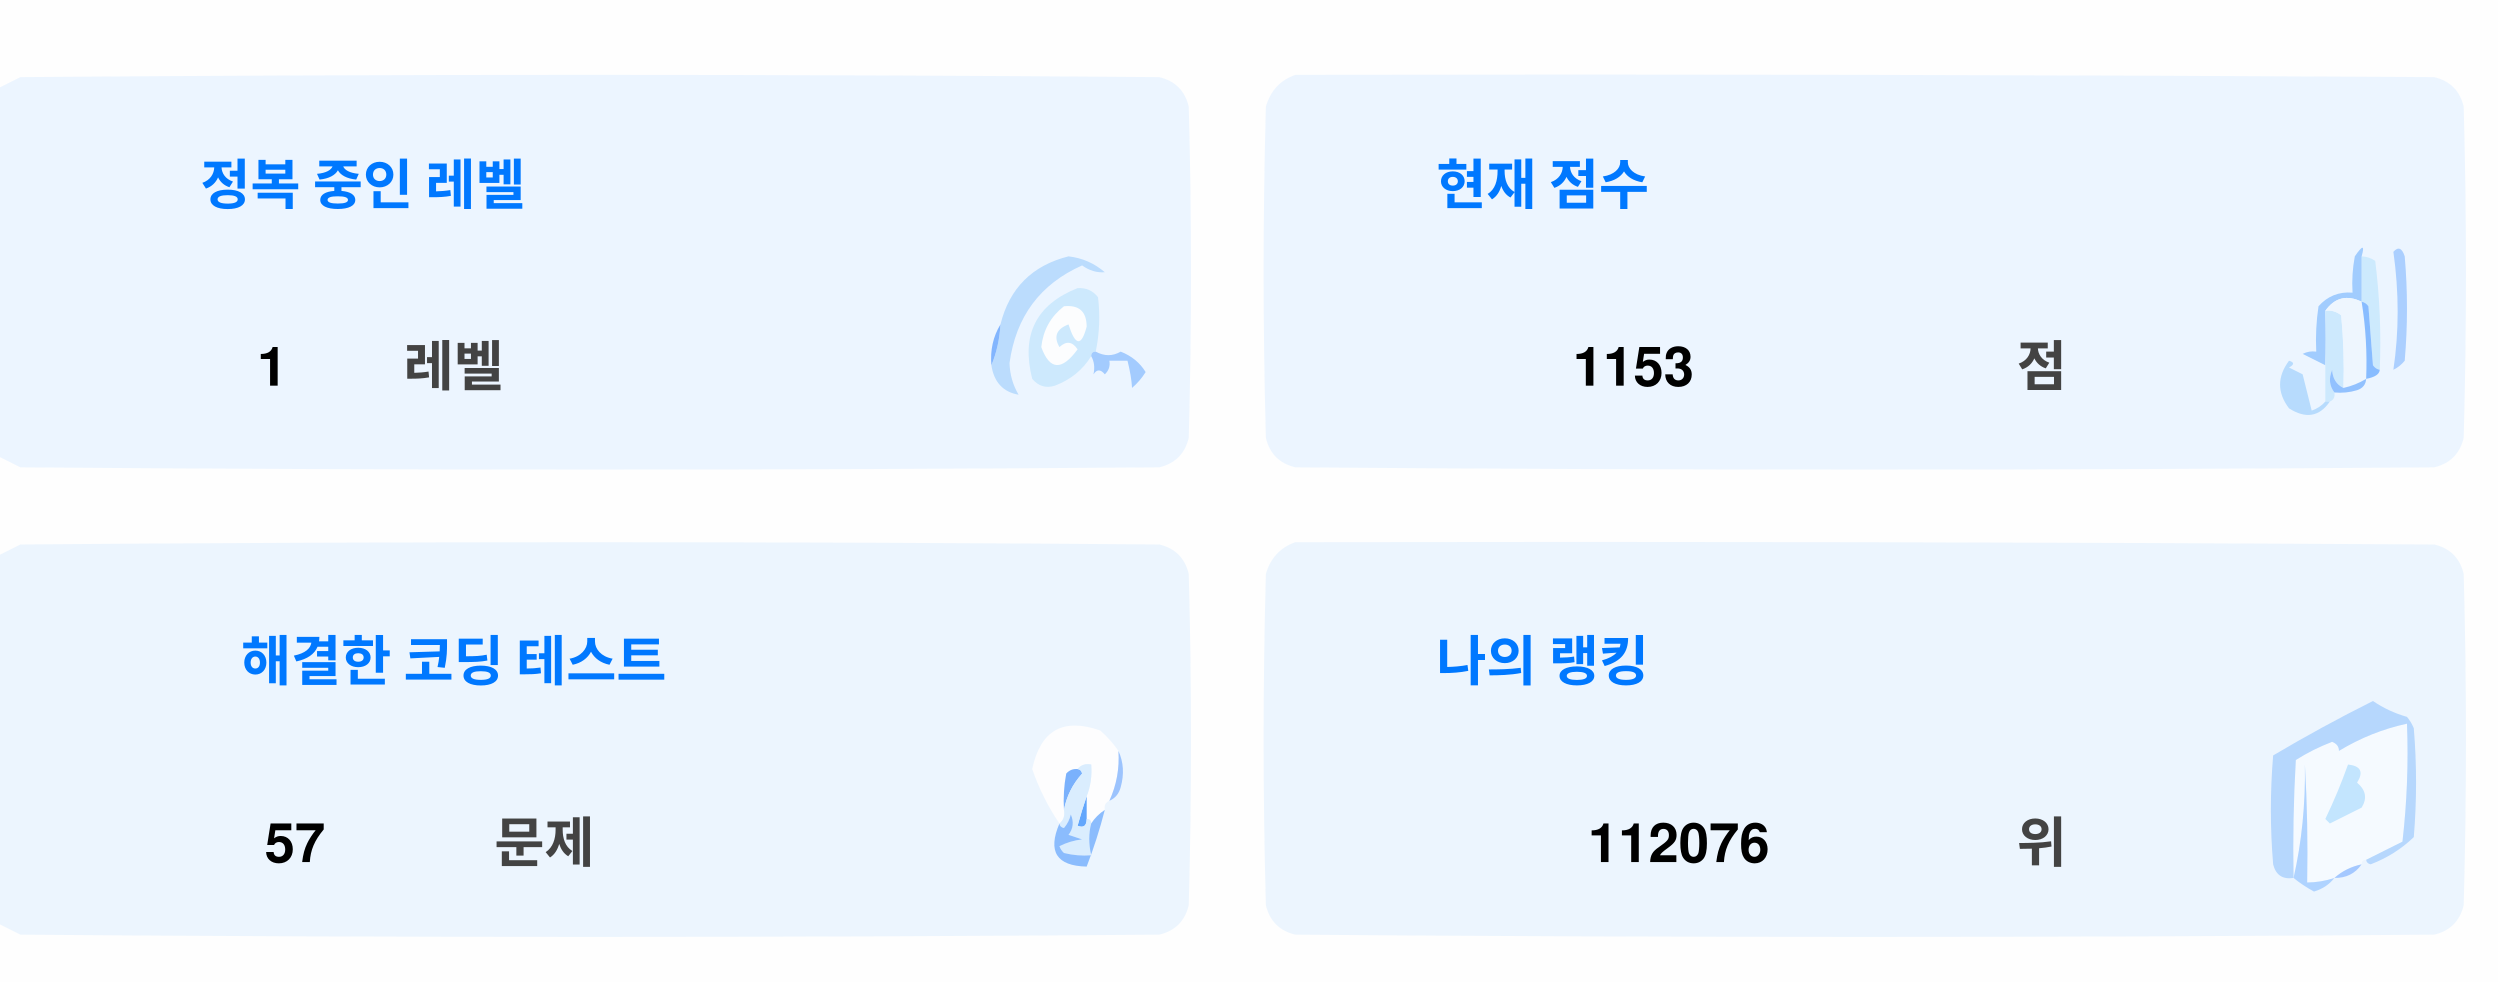
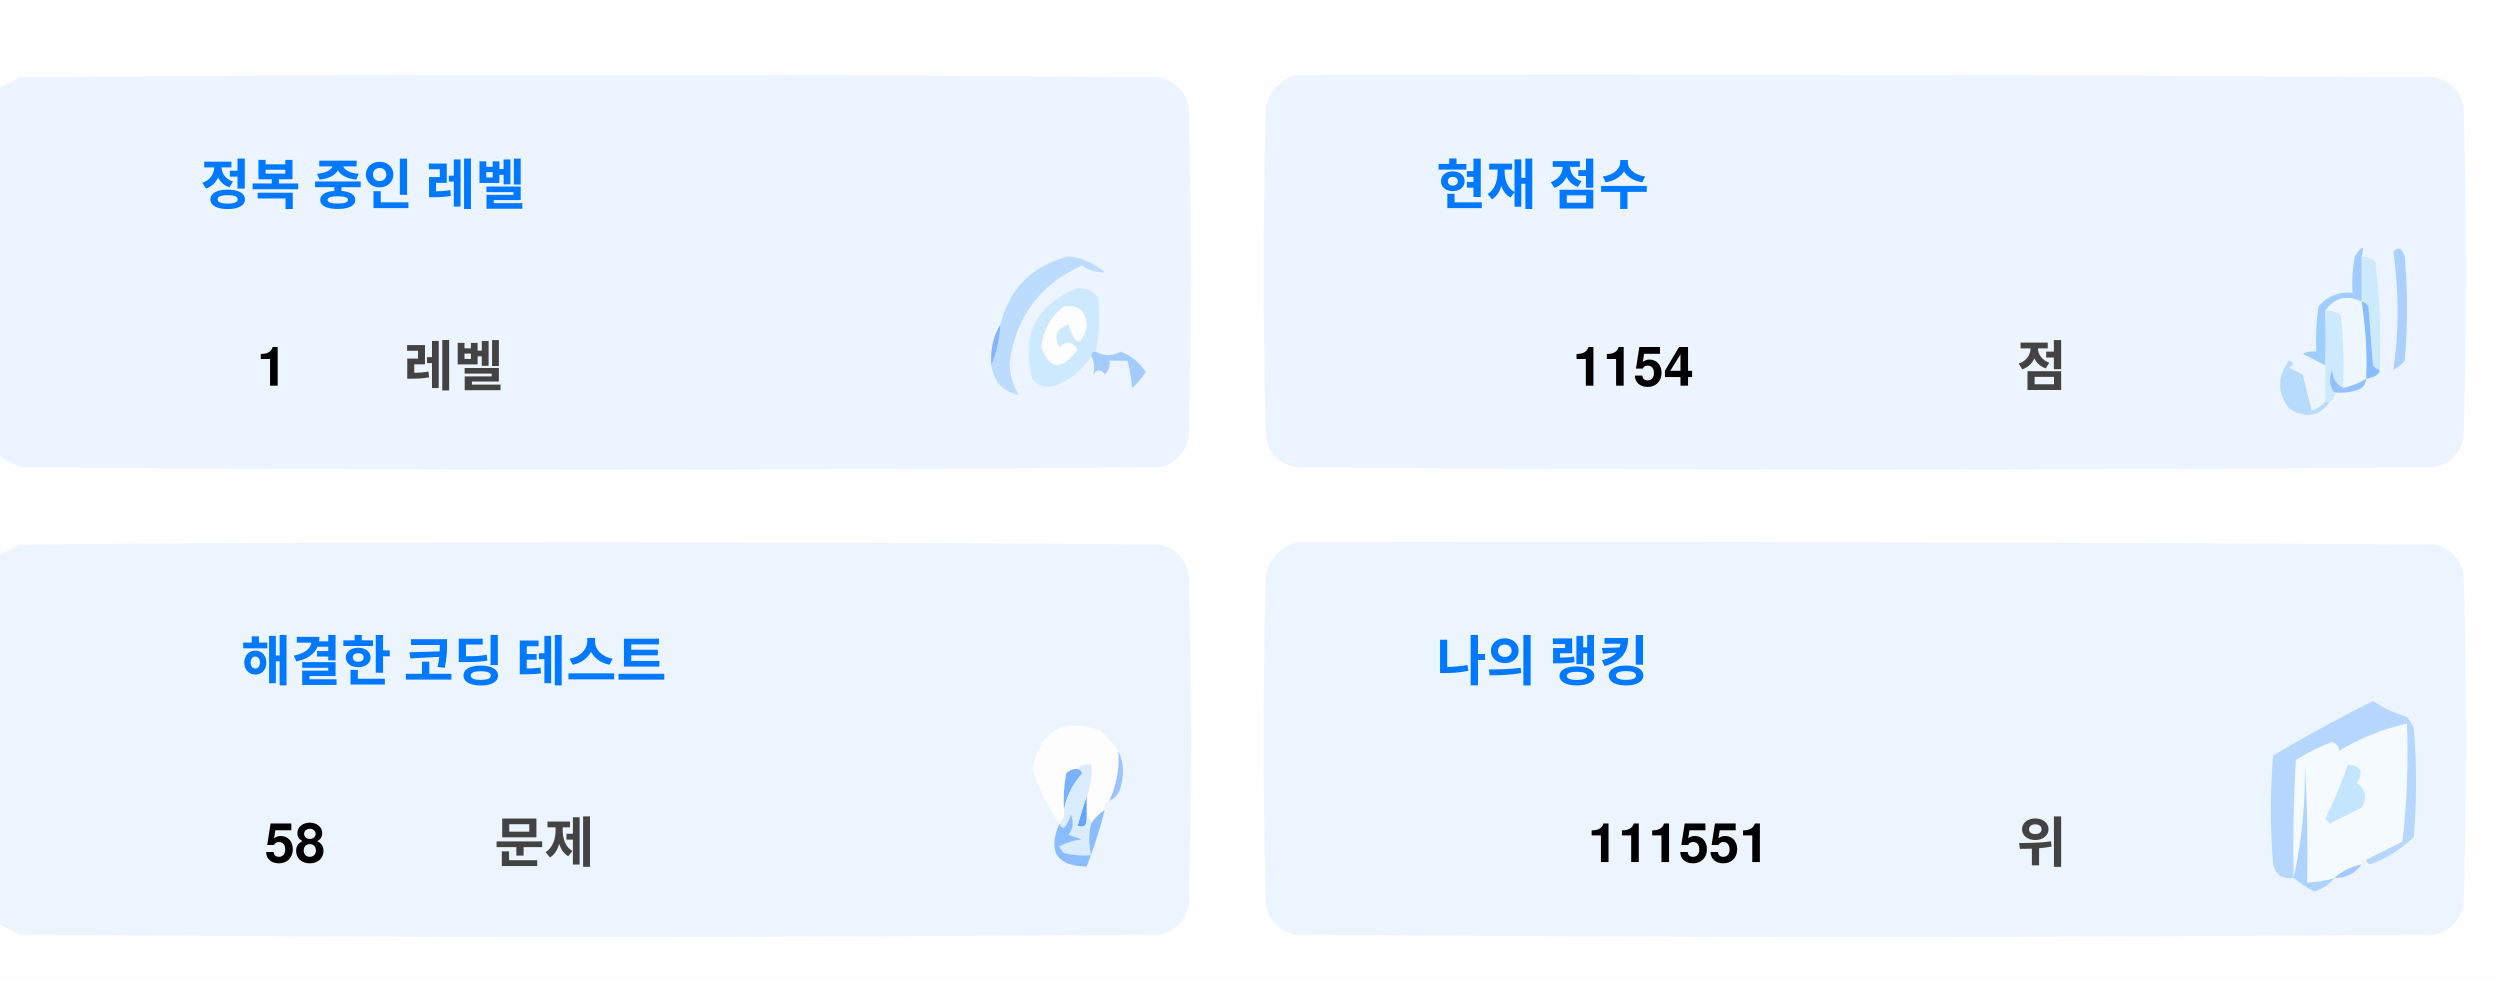
<svg xmlns="http://www.w3.org/2000/svg" version="1.1" width="551px" height="217px" style="shape-rendering:geometricPrecision; text-rendering:geometricPrecision; image-rendering:optimizeQuality; fill-rule:evenodd; clip-rule:evenodd">
  <style>.title {fill: #434343;font-size: 1rem;line-height: 1.5rem;font-weight: bold;font-family: -apple-system, BlinkMacSystemFont, Segoe UI, Helvetica, Arial, sans-serif, Apple Color Emoji, Segoe UI Emoji;}.desc {fill: #434343;font-size: 2.5rem;font-weight: bold;line-height: 1.5rem;font-family: -apple-system, BlinkMacSystemFont, Segoe UI, Helvetica, Arial, sans-serif, Apple Color Emoji, Segoe UI Emoji;}.desc-2 {fill: #434343;font-size: 1rem;font-weight: bold;line-height: 1.5rem;font-family: -apple-system, BlinkMacSystemFont, Segoe UI, Helvetica, Arial, sans-serif, Apple Color Emoji, Segoe UI Emoji;}.text, .desc {animation: twinkling 4s ease-in-out infinite;}@keyframes twinkling {40% { opacity: 1; }50% { opacity: 0.5; }60% { opacity: 1; }70% { opacity: 0.5; }80% { opacity: 1; }}</style>
  <g>
    <path style="opacity:1" fill="#fefefe" d="M -0.5,-0.5 C 183.167,-0.5 366.833,-0.5 550.5,-0.5C 550.5,71.833 550.5,144.167 550.5,216.5C 366.833,216.5 183.167,216.5 -0.5,216.5C -0.5,212.167 -0.5,207.833 -0.5,203.5C 1.14,204.32 2.807,205.153 4.5,206C 88.167,206.667 171.833,206.667 255.5,206C 259,205.167 261.167,203 262,199.5C 262.667,175.167 262.667,150.833 262,126.5C 261.167,123 259,120.833 255.5,120C 171.833,119.333 88.167,119.333 4.5,120C 2.807,120.847 1.14,121.68 -0.5,122.5C -0.5,115.167 -0.5,107.833 -0.5,100.5C 1.14,101.32 2.807,102.153 4.5,103C 88.167,103.667 171.833,103.667 255.5,103C 259,102.167 261.167,100 262,96.5C 262.667,72.167 262.667,47.833 262,23.5C 261.167,20 259,17.833 255.5,17C 171.833,16.333 88.167,16.333 4.5,17C 2.807,17.847 1.14,18.68 -0.5,19.5C -0.5,12.833 -0.5,6.167 -0.5,-0.5 Z" />
  </g>
  <g>
    <path style="opacity:1" fill="#ecf5ff" d="M -0.5,100.5 C -0.5,73.5 -0.5,46.5 -0.5,19.5C 1.14,18.68 2.807,17.847 4.5,17C 88.167,16.333 171.833,16.333 255.5,17C 259,17.833 261.167,20 262,23.5C 262.667,47.833 262.667,72.167 262,96.5C 261.167,100 259,102.167 255.5,103C 171.833,103.667 88.167,103.667 4.5,103C 2.807,102.153 1.14,101.32 -0.5,100.5 Z" />
  </g>
  <g>
    <path style="opacity:1" fill="#ecf5ff" d="M 285.5,16.5 C 369.167,16.333 452.834,16.5 536.5,17C 540,17.833 542.167,20 543,23.5C 543.667,47.833 543.667,72.167 543,96.5C 542.167,100 540,102.167 536.5,103C 452.833,103.667 369.167,103.667 285.5,103C 282,102.167 279.833,100 279,96.5C 278.333,72.167 278.333,47.833 279,23.5C 280.018,19.985 282.185,17.652 285.5,16.5 Z" />
  </g>
  <g>
    <path style="opacity:1" fill="#cdeafd" d="M 520.5,56.5 C 521.583,56.539 522.583,56.873 523.5,57.5C 524.498,65.472 524.831,73.472 524.5,81.5C 523.883,81.389 523.383,81.056 523,80.5C 522.667,76.167 522.333,71.833 522,67.5C 521.617,66.944 521.117,66.611 520.5,66.5C 520.5,63.167 520.5,59.833 520.5,56.5 Z" />
  </g>
  <g>
    <path style="opacity:1" fill="#abcfff" d="M 527.5,55.5 C 528.566,54.308 529.399,54.641 530,56.5C 530.667,64.167 530.667,71.833 530,79.5C 529.311,80.357 528.478,81.023 527.5,81.5C 528.758,73.08 528.758,64.414 527.5,55.5 Z" />
  </g>
  <g>
    <path style="opacity:1" fill="#bbdcfd" d="M 218.5,80.5 C 219.657,77.727 220.324,74.727 220.5,71.5C 222.49,63.51 227.49,58.51 235.5,56.5C 238.528,56.847 241.194,58.014 243.5,60C 241.744,60.141 240.078,59.641 238.5,58.5C 229.247,62.607 223.914,69.773 222.5,80C 222.565,82.526 223.232,84.859 224.5,87C 221.07,86.397 219.07,84.231 218.5,80.5 Z" />
  </g>
  <g>
    <path style="opacity:1" fill="#cde9fd" d="M 241.5,77.5 C 240.833,77.5 240.5,77.833 240.5,78.5C 238.628,81.529 235.961,83.695 232.5,85C 230.536,85.624 228.869,85.124 227.5,83.5C 225.021,73.791 228.354,67.124 237.5,63.5C 239.374,63.39 240.874,64.056 242,65.5C 242.497,69.524 242.331,73.524 241.5,77.5 Z" />
  </g>
  <g>
    <path style="opacity:1" fill="#fcfdfe" d="M 234.5,67.5 C 237.826,67.162 239.493,68.662 239.5,72C 238.334,76.434 237,76.267 235.5,71.5C 232.832,72.515 232.166,74.182 233.5,76.5C 235.017,75.089 236.351,75.256 237.5,77C 234.006,81.771 231.34,81.605 229.5,76.5C 229.904,72.771 231.571,69.771 234.5,67.5 Z" />
  </g>
  <g>
    <path style="opacity:1" fill="#a1ccfe" d="M 520.5,56.5 C 520.5,59.833 520.5,63.167 520.5,66.5C 517.238,64.922 514.572,65.589 512.5,68.5C 512.617,72.81 512.617,76.81 512.5,80.5C 510.86,79.68 509.193,78.847 507.5,78C 508.448,77.517 509.448,77.35 510.5,77.5C 510.335,74.15 510.502,70.817 511,67.5C 512.995,65.253 515.495,64.253 518.5,64.5C 518.336,61.813 518.503,59.146 519,56.5C 520.731,53.969 521.231,53.969 520.5,56.5 Z" />
  </g>
  <g>
    <path style="opacity:1" fill="#cde9fd" d="M 512.5,68.5 C 513.822,68.33 514.989,68.663 516,69.5C 516.499,74.823 516.666,80.156 516.5,85.5C 514.955,84.77 514.122,83.437 514,81.5C 513.22,83.387 513.387,85.054 514.5,86.5C 514.672,87.492 514.338,88.158 513.5,88.5C 513.167,88.5 512.833,88.5 512.5,88.5C 512.5,85.833 512.5,83.167 512.5,80.5C 512.617,76.81 512.617,72.81 512.5,68.5 Z" />
  </g>
  <g>
    <path style="opacity:1" fill="#eef6fe" d="M 520.5,66.5 C 521.407,72.106 521.74,77.773 521.5,83.5C 519.95,84.441 518.284,85.108 516.5,85.5C 516.666,80.156 516.499,74.823 516,69.5C 514.989,68.663 513.822,68.33 512.5,68.5C 514.572,65.589 517.238,64.922 520.5,66.5 Z" />
  </g>
  <g>
    <path style="opacity:1" fill="#88bcff" d="M 520.5,66.5 C 521.117,66.611 521.617,66.944 522,67.5C 522.333,71.833 522.667,76.167 523,80.5C 523.383,81.056 523.883,81.389 524.5,81.5C 524.445,82.469 523.445,83.136 521.5,83.5C 521.74,77.773 521.407,72.106 520.5,66.5 Z" />
  </g>
  <g>
    <path style="opacity:1" fill="#82b5fe" d="M 220.5,71.5 C 220.324,74.727 219.657,77.727 218.5,80.5C 218.215,77.171 218.882,74.171 220.5,71.5 Z" />
  </g>
  <g>
    <path style="opacity:1" fill="#a3cbfe" d="M 240.5,78.5 C 240.5,77.833 240.833,77.5 241.5,77.5C 243.391,78.536 245.224,78.536 247,77.5C 249.391,78.429 251.225,79.929 252.5,82C 251.681,83.319 250.681,84.486 249.5,85.5C 249.409,83.777 249.075,81.777 248.5,79.5C 247.167,79.5 245.833,79.5 244.5,79.5C 244.719,80.675 244.386,81.675 243.5,82.5C 242.575,81.359 241.741,81.359 241,82.5C 241.331,80.981 241.164,79.648 240.5,78.5 Z" />
  </g>
  <g>
    <path style="opacity:1" fill="#b7dbfd" d="M 512.5,88.5 C 512.833,88.5 513.167,88.5 513.5,88.5C 511.199,91.857 508.199,92.357 504.5,90C 501.872,86.535 501.872,83.035 504.5,79.5C 505.696,79.846 505.696,80.346 504.5,81C 505.5,81.5 506.5,82 507.5,82.5C 508.167,85.167 508.833,87.833 509.5,90.5C 510.739,90.058 511.739,89.391 512.5,88.5 Z" />
  </g>
  <g>
    <path style="opacity:1" fill="#92c1fe" d="M 516.5,85.5 C 518.284,85.108 519.95,84.441 521.5,83.5C 521.423,84.75 520.756,85.583 519.5,86C 517.866,86.493 516.199,86.66 514.5,86.5C 513.387,85.054 513.22,83.387 514,81.5C 514.122,83.437 514.955,84.77 516.5,85.5 Z" />
  </g>
  <g>
    <path style="opacity:1" fill="#ecf5fe" d="M -0.5,203.5 C -0.5,176.5 -0.5,149.5 -0.5,122.5C 1.14,121.68 2.807,120.847 4.5,120C 88.167,119.333 171.833,119.333 255.5,120C 259,120.833 261.167,123 262,126.5C 262.667,150.833 262.667,175.167 262,199.5C 261.167,203 259,205.167 255.5,206C 171.833,206.667 88.167,206.667 4.5,206C 2.807,205.153 1.14,204.32 -0.5,203.5 Z" />
  </g>
  <g>
    <path style="opacity:1" fill="#ecf5fe" d="M 285.5,119.5 C 369.167,119.333 452.834,119.5 536.5,120C 540,120.833 542.167,123 543,126.5C 543.667,150.833 543.667,175.167 543,199.5C 542.167,203 540,205.167 536.5,206C 452.833,206.667 369.167,206.667 285.5,206C 282,205.167 279.833,203 279,199.5C 278.333,175.167 278.333,150.833 279,126.5C 280.018,122.985 282.185,120.652 285.5,119.5 Z" />
  </g>
  <g>
    <path style="opacity:1" fill="#fdfdfe" d="M 246.5,165.5 C 246.758,169.367 246.092,173.034 244.5,176.5C 243.662,176.842 243.328,177.508 243.5,178.5C 242.272,179.306 241.272,180.306 240.5,181.5C 240.5,180.833 240.167,180.5 239.5,180.5C 239.5,178.833 239.5,177.167 239.5,175.5C 240.369,173.283 240.702,170.95 240.5,168.5C 239.209,168.263 238.209,168.596 237.5,169.5C 236.504,169.414 235.671,169.748 235,170.5C 234.503,173.146 234.336,175.813 234.5,178.5C 234.737,179.791 234.404,180.791 233.5,181.5C 230.986,177.806 228.986,173.806 227.5,169.5C 229.309,160.957 234.309,158.124 242.5,161C 244.07,162.397 245.404,163.897 246.5,165.5 Z" />
  </g>
  <g>
    <path style="opacity:1" fill="#f5faff" d="M 521.5,189.5 C 520.833,189.5 520.5,189.833 520.5,190.5C 518.181,190.992 516.181,191.992 514.5,193.5C 512.565,194.15 510.565,194.483 508.5,194.5C 508.666,185.827 508.5,177.16 508,168.5C 508.141,177.227 507.308,185.56 505.5,193.5C 505.334,184.827 505.5,176.16 506,167.5C 508.527,165.903 511.194,164.57 514,163.5C 515.011,163.892 515.511,164.559 515.5,165.5C 520.21,162.641 525.21,160.641 530.5,159.5C 530.831,168.192 530.498,176.859 529.5,185.5C 526.807,186.847 524.14,188.18 521.5,189.5 Z" />
  </g>
  <g>
    <path style="opacity:1" fill="#b6d7fd" d="M 521.5,189.5 C 524.14,188.18 526.807,186.847 529.5,185.5C 530.498,176.859 530.831,168.192 530.5,159.5C 525.21,160.641 520.21,162.641 515.5,165.5C 515.511,164.559 515.011,163.892 514,163.5C 511.194,164.57 508.527,165.903 506,167.5C 505.5,176.16 505.334,184.827 505.5,193.5C 503.089,193.863 501.589,192.863 501,190.5C 500.333,182.5 500.333,174.5 501,166.5C 508.173,162.246 515.507,158.246 523,154.5C 525.304,156.068 527.804,157.235 530.5,158C 531.126,158.75 531.626,159.584 532,160.5C 532.667,168.5 532.667,176.5 532,184.5C 529.292,187.111 526.125,189.111 522.5,190.5C 521.893,190.376 521.56,190.043 521.5,189.5 Z" />
  </g>
  <g>
    <path style="opacity:1" fill="#c3e5fe" d="M 517.5,168.5 C 520.317,168.801 520.984,170.134 519.5,172.5C 521.439,174.122 521.772,175.956 520.5,178C 518.167,179.167 515.833,180.333 513.5,181.5C 513.167,181.167 512.833,180.833 512.5,180.5C 514.414,176.515 516.081,172.515 517.5,168.5 Z" />
  </g>
  <g>
    <path style="opacity:1" fill="#7ab1fc" d="M 237.5,169.5 C 238.043,169.56 238.376,169.893 238.5,170.5C 236.395,172.836 235.062,175.503 234.5,178.5C 234.336,175.813 234.503,173.146 235,170.5C 235.671,169.748 236.504,169.414 237.5,169.5 Z" />
  </g>
  <g>
    <path style="opacity:1" fill="#afd3ff" d="M 514.5,193.5 C 513.378,194.947 511.878,195.947 510,196.5C 508.348,195.601 506.848,194.601 505.5,193.5C 507.308,185.56 508.141,177.227 508,168.5C 508.5,177.16 508.666,185.827 508.5,194.5C 510.565,194.483 512.565,194.15 514.5,193.5 Z" />
  </g>
  <g>
    <path style="opacity:1" fill="#9cc3fd" d="M 246.5,165.5 C 247.634,167.966 247.801,170.633 247,173.5C 246.623,174.942 245.79,175.942 244.5,176.5C 246.092,173.034 246.758,169.367 246.5,165.5 Z" />
  </g>
  <g>
    <path style="opacity:1" fill="#62a6fc" d="M 239.5,175.5 C 239.5,177.167 239.5,178.833 239.5,180.5C 239.483,182.028 238.816,182.528 237.5,182C 238.117,179.723 238.784,177.556 239.5,175.5 Z" />
  </g>
  <g>
    <path style="opacity:1" fill="#daedfe" d="M 237.5,169.5 C 238.209,168.596 239.209,168.263 240.5,168.5C 240.702,170.95 240.369,173.283 239.5,175.5C 238.784,177.556 238.117,179.723 237.5,182C 238.816,182.528 239.483,182.028 239.5,180.5C 240.167,180.5 240.5,180.833 240.5,181.5C 239.918,183.669 239.918,186.002 240.5,188.5C 238.473,188.662 236.473,188.495 234.5,188C 234.043,187.586 233.709,187.086 233.5,186.5C 235.078,185.702 236.744,185.202 238.5,185C 237.5,184.667 236.5,184.333 235.5,184C 236.554,182.612 236.72,181.112 236,179.5C 235.751,180.624 235.251,181.624 234.5,182.5C 233.893,182.376 233.56,182.043 233.5,181.5C 234.404,180.791 234.737,179.791 234.5,178.5C 235.062,175.503 236.395,172.836 238.5,170.5C 238.376,169.893 238.043,169.56 237.5,169.5 Z" />
  </g>
  <g>
    <path style="opacity:1" fill="#8bbcfd" d="M 243.5,178.5 C 242.395,182.803 241.062,186.969 239.5,191C 232.857,190.847 230.857,187.68 233.5,181.5C 233.56,182.043 233.893,182.376 234.5,182.5C 235.251,181.624 235.751,180.624 236,179.5C 236.72,181.112 236.554,182.612 235.5,184C 236.5,184.333 237.5,184.667 238.5,185C 236.744,185.202 235.078,185.702 233.5,186.5C 233.709,187.086 234.043,187.586 234.5,188C 236.473,188.495 238.473,188.662 240.5,188.5C 239.918,186.002 239.918,183.669 240.5,181.5C 241.272,180.306 242.272,179.306 243.5,178.5 Z" />
  </g>
  <g>
    <path style="opacity:1" fill="#a4c8ff" d="M 520.5,190.5 C 519.089,192.539 517.089,193.539 514.5,193.5C 516.181,191.992 518.181,190.992 520.5,190.5 Z" />
  </g>
  <text text-anchor="middle" x="80" y="45" class="title" style="fill:#0078ff;" stroke="#none" stroke-width="1">정복 중인 레벨</text>
  <text text-anchor="middle" x="60" y="85" class="desc" style="fill:#000000;" stroke="#none" stroke-width="1">1</text>
  <text text-anchor="middle" x="100" y="85" class="desc-2" style="fill:#434343;" stroke="#none" stroke-width="1">레벨</text>
  <text text-anchor="middle" x="340" y="45" class="title" style="fill:#0078ff;" stroke="#none" stroke-width="1">현재 점수</text>
-   <text text-anchor="middle" x="360" y="85" class="desc" style="fill:#000000;" stroke="#none" stroke-width="1">1153</text>
+   <text text-anchor="middle" x="360" y="85" class="desc" style="fill:#000000;" stroke="#none" stroke-width="1">1154</text>
  <text text-anchor="middle" x="450" y="85" class="desc-2" style="fill:#434343;" stroke="#none" stroke-width="1">점</text>
  <text text-anchor="middle" x="100" y="150" class="title" style="fill:#0078ff;" stroke="#none" stroke-width="1">해결한 코딩 테스트</text>
-   <text text-anchor="middle" x="65" y="190" class="desc" style="fill:#000000;" stroke="#none" stroke-width="1">57</text>
+   <text text-anchor="middle" x="65" y="190" class="desc" style="fill:#000000;" stroke="#none" stroke-width="1">58</text>
  <text text-anchor="middle" x="120" y="190" class="desc-2" style="fill:#434343;" stroke="#none" stroke-width="1">문제</text>
  <text text-anchor="middle" x="340" y="150" class="title" style="fill:#0078ff;" stroke="#none" stroke-width="1">나의 랭킹</text>
-   <text text-anchor="middle" x="370" y="190" class="desc" style="fill:#000000;" stroke="#none" stroke-width="1">112076</text>
+   <text text-anchor="middle" x="370" y="190" class="desc" style="fill:#000000;" stroke="#none" stroke-width="1">111551</text>
  <text text-anchor="middle" x="450" y="190" class="desc-2" style="fill:#434343;" stroke="#none" stroke-width="1">위</text>
</svg>
